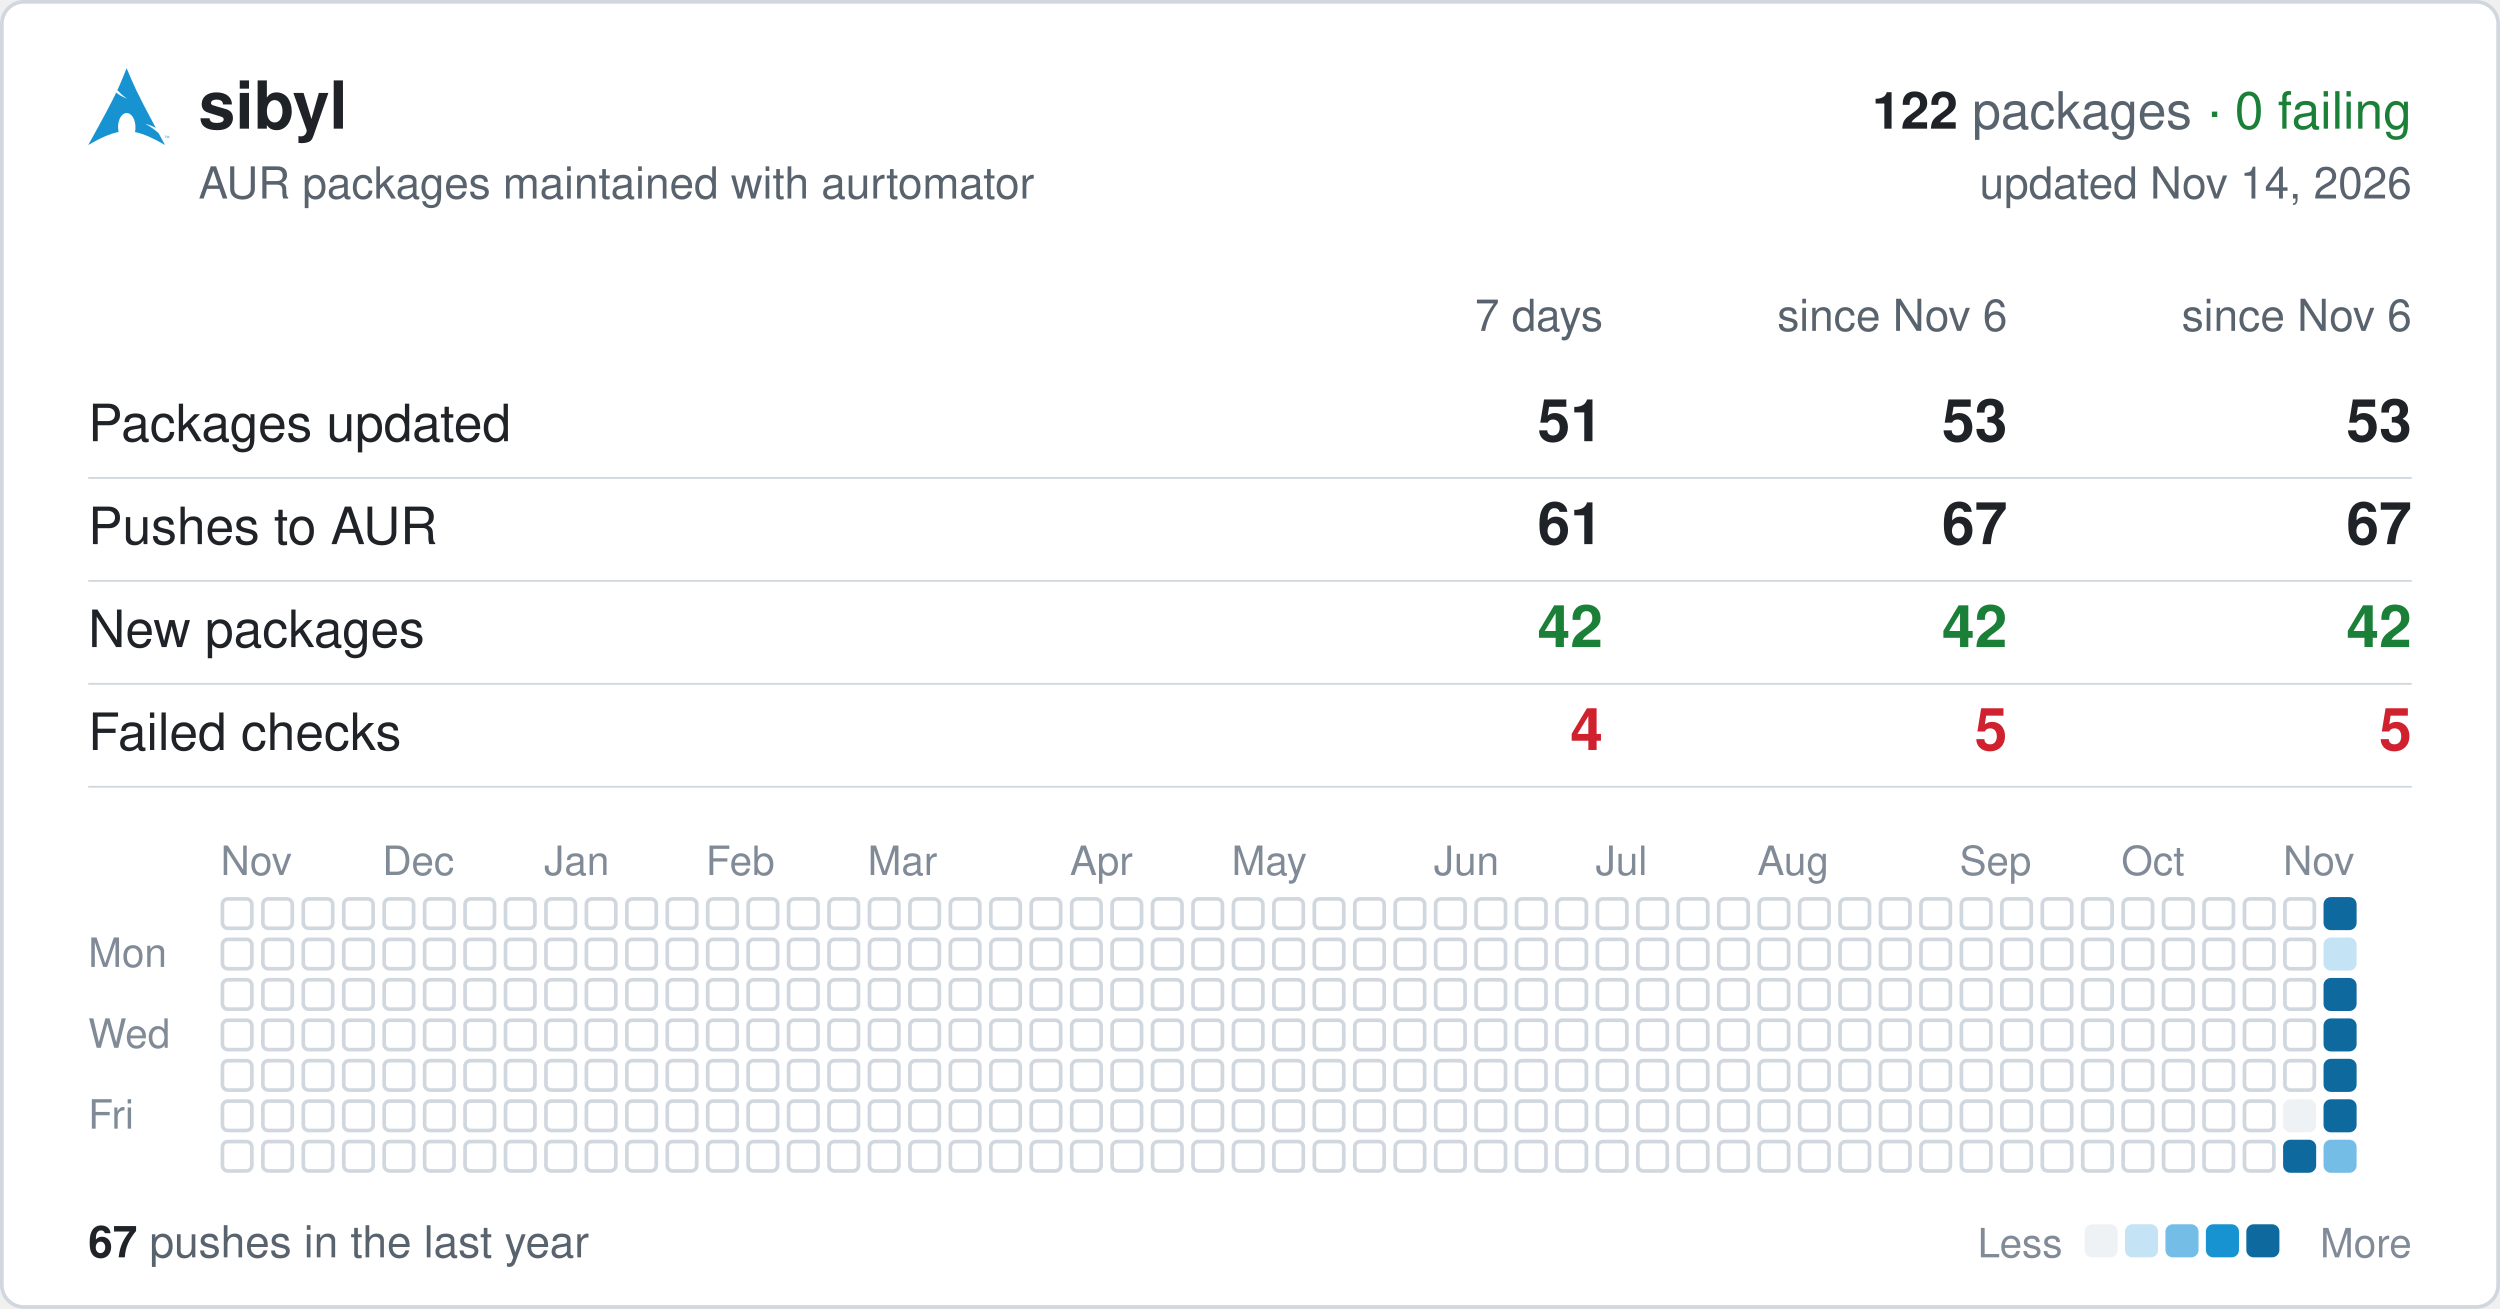
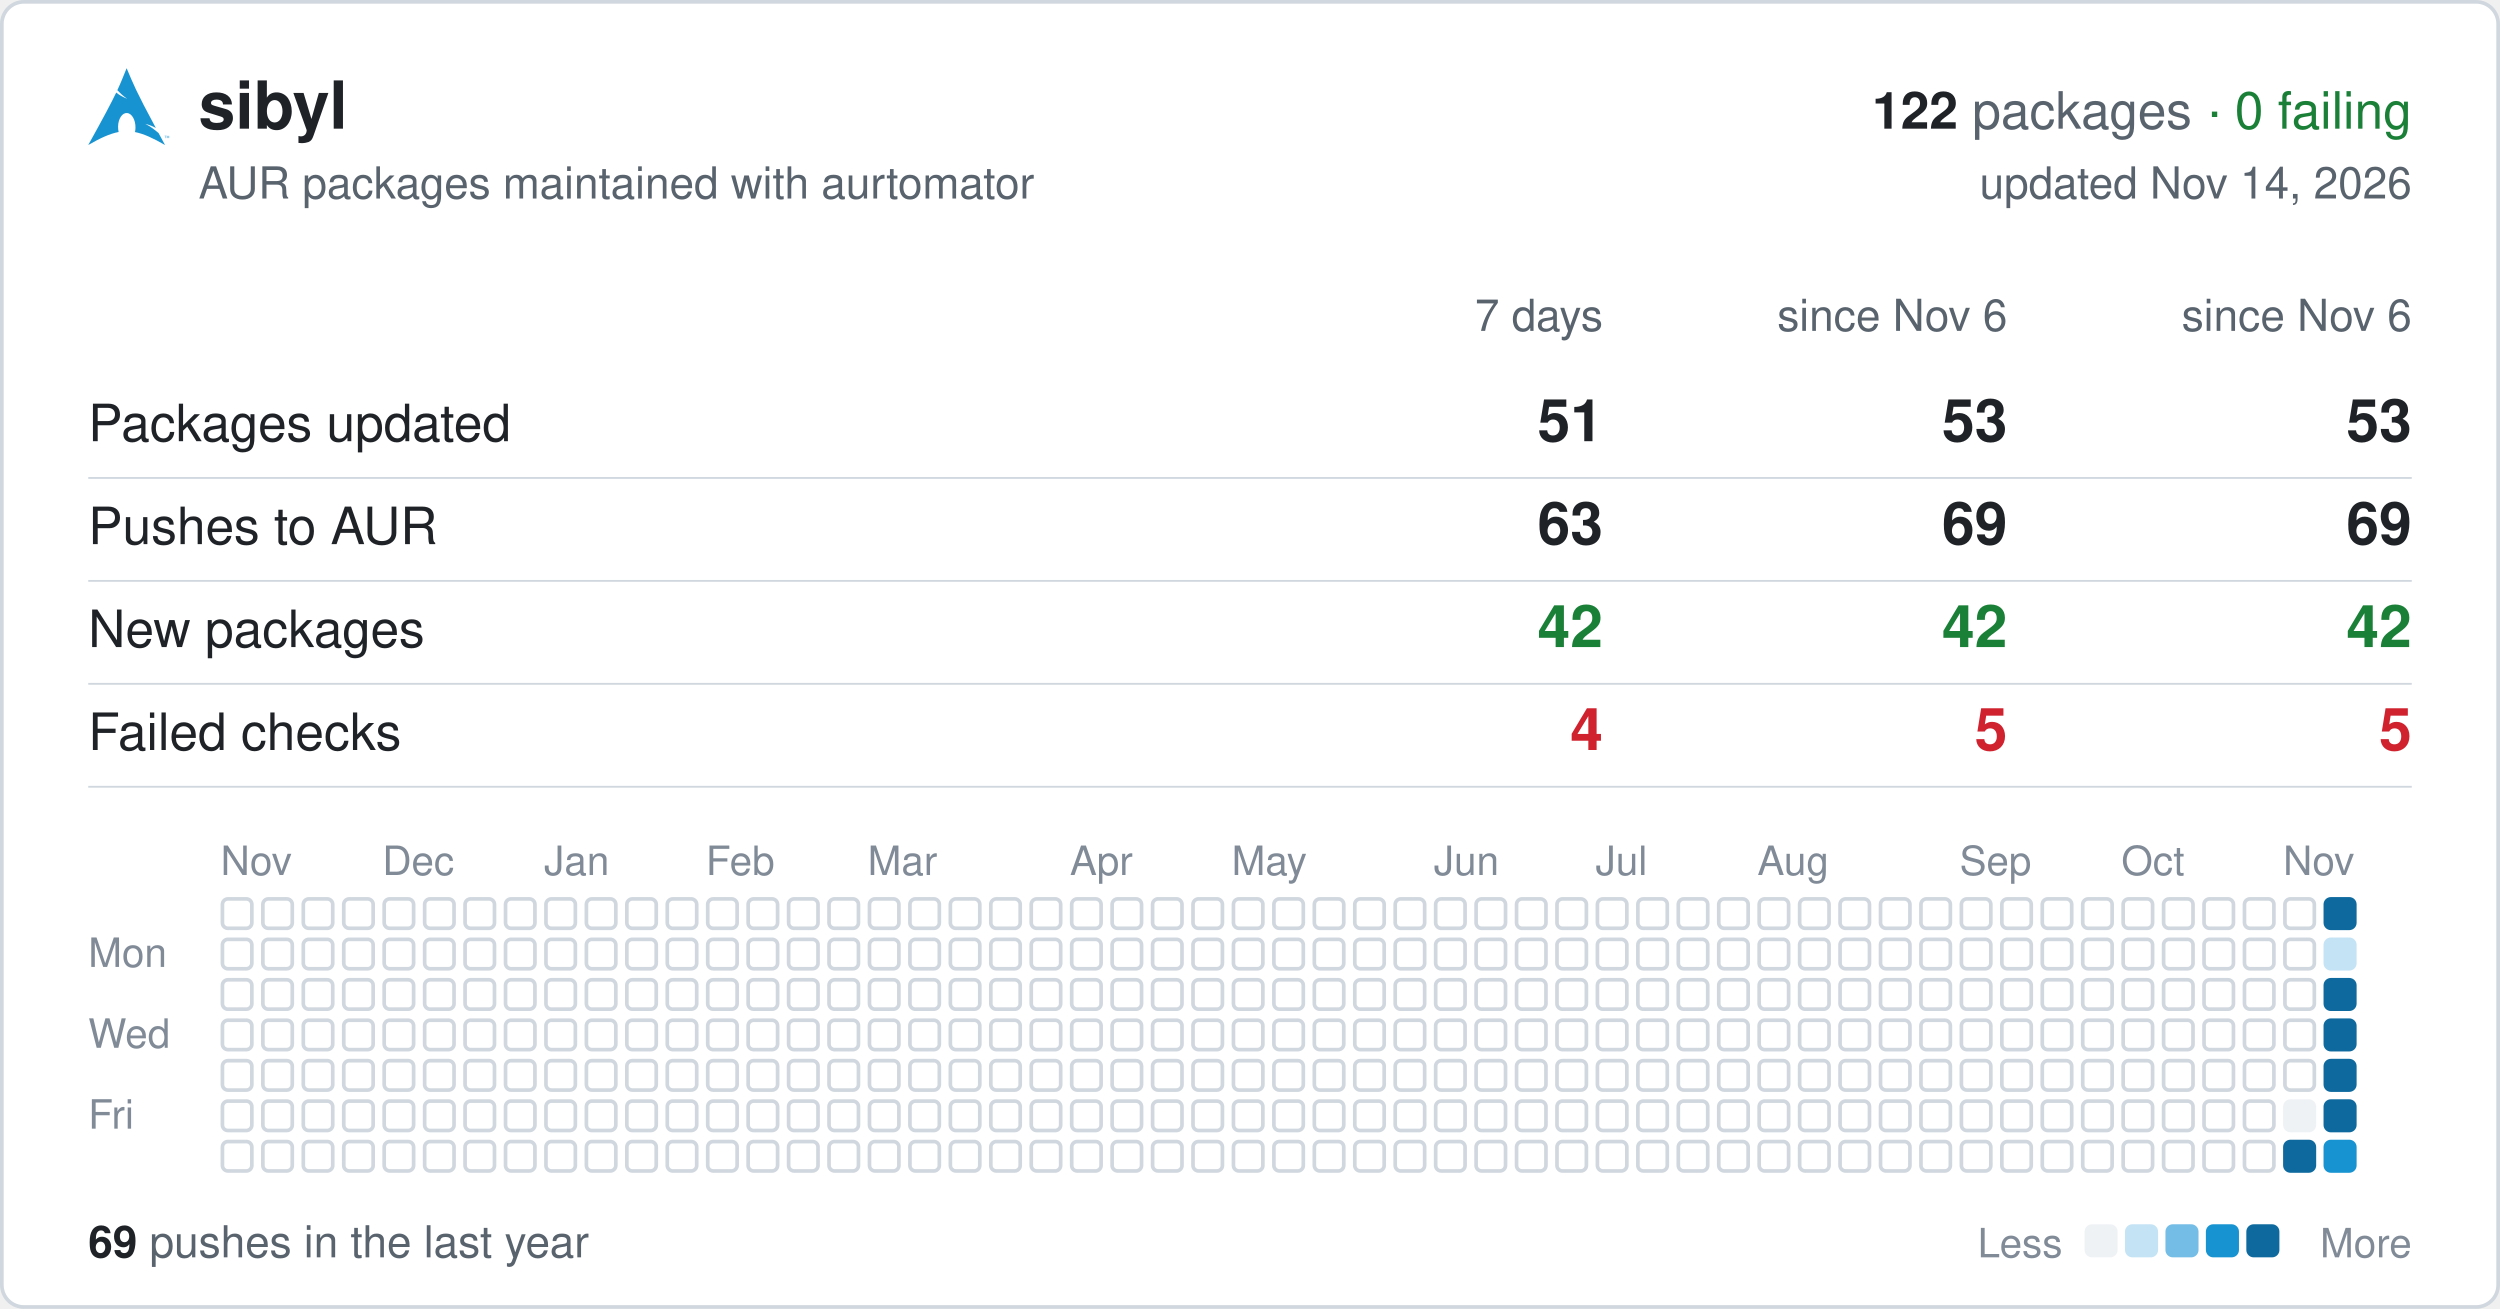
<svg xmlns="http://www.w3.org/2000/svg" width="680" height="356" viewBox="0 0 680 356" font-family="-apple-system,BlinkMacSystemFont,'Segoe UI',Helvetica,Arial,sans-serif">
  <rect x="0.5" y="0.5" width="679" height="355" rx="6" fill="#ffffff" stroke="#d0d7de" />
  <svg x="24" y="18" width="22" height="22" viewBox="0 0 24 24">
    <path fill="#1793d1" d="M11.39.605C10.376 3.092 9.764 4.72 8.635 7.132c.693.734 1.543 1.589 2.923 2.554-1.484-.61-2.496-1.224-3.252-1.86C6.86 10.842 4.596 15.138 0 23.395c3.612-2.085 6.412-3.37 9.021-3.862a6.61 6.61 0 01-.171-1.547l.003-.115c.058-2.315 1.261-4.095 2.687-3.973 1.426.12 2.534 2.096 2.478 4.409a6.52 6.52 0 01-.146 1.243c2.58.505 5.352 1.787 8.914 3.844-.702-1.293-1.33-2.459-1.929-3.57-.943-.73-1.926-1.682-3.933-2.713 1.38.359 2.367.772 3.137 1.234-6.09-11.334-6.582-12.84-8.67-17.74zM22.898 21.36v-.623h-.234v-.084h.562v.084h-.234v.623h.331v-.707h.142l.167.5.034.107a2.26 2.26 0 01.038-.114l.17-.493H24v.707h-.091v-.593l-.206.593h-.084l-.205-.602v.602h-.091" />
  </svg>
  <text x="54" y="35" font-size="18" font-weight="600" fill="#1f2328">sibyl</text>
  <text x="656" y="35" font-size="14" text-anchor="end" fill="#59636e">
    <tspan font-weight="600" fill="#1f2328">122</tspan> packages <tspan fill="#1a7f37">· 0 failing</tspan>
  </text>
  <text x="54" y="54" font-size="12" fill="#59636e">AUR packages maintained with aurtomator</text>
  <text x="656" y="54" font-size="12" text-anchor="end" fill="#59636e">updated Nov 14, 2026</text>
  <text x="436" y="90" font-size="12" text-anchor="end" fill="#59636e">7 days</text>
  <text x="546" y="90" font-size="12" text-anchor="end" fill="#59636e">since Nov 6</text>
  <text x="656" y="90" font-size="12" text-anchor="end" fill="#59636e">since Nov 6</text>
  <text x="24" y="120" font-size="14" fill="#1f2328">Packages updated</text>
  <text x="436" y="120" font-size="16" font-weight="600" text-anchor="end" fill="#1f2328">51</text>
  <text x="546" y="120" font-size="16" font-weight="600" text-anchor="end" fill="#1f2328">53</text>
  <text x="656" y="120" font-size="16" font-weight="600" text-anchor="end" fill="#1f2328">53</text>
  <line x1="24" x2="656" y1="130" y2="130" stroke="#d0d7de" stroke-width="0.5" />
  <text x="24" y="148" font-size="14" fill="#1f2328">Pushes to AUR</text>
-   <text x="436" y="148" font-size="16" font-weight="600" text-anchor="end" fill="#1f2328">61</text>
-   <text x="546" y="148" font-size="16" font-weight="600" text-anchor="end" fill="#1f2328">67</text>
-   <text x="656" y="148" font-size="16" font-weight="600" text-anchor="end" fill="#1f2328">67</text>
+   <text x="436" y="148" font-size="16" font-weight="600" text-anchor="end" fill="#1f2328">63</text>
+   <text x="546" y="148" font-size="16" font-weight="600" text-anchor="end" fill="#1f2328">69</text>
+   <text x="656" y="148" font-size="16" font-weight="600" text-anchor="end" fill="#1f2328">69</text>
  <line x1="24" x2="656" y1="158" y2="158" stroke="#d0d7de" stroke-width="0.5" />
  <text x="24" y="176" font-size="14" fill="#1f2328">New packages</text>
  <text x="436" y="176" font-size="16" font-weight="600" text-anchor="end" fill="#1a7f37">42</text>
  <text x="546" y="176" font-size="16" font-weight="600" text-anchor="end" fill="#1a7f37">42</text>
  <text x="656" y="176" font-size="16" font-weight="600" text-anchor="end" fill="#1a7f37">42</text>
  <line x1="24" x2="656" y1="186" y2="186" stroke="#d0d7de" stroke-width="0.5" />
  <text x="24" y="204" font-size="14" fill="#1f2328">Failed checks</text>
  <text x="436" y="204" font-size="16" font-weight="600" text-anchor="end" fill="#cf222e">4</text>
  <text x="546" y="204" font-size="16" font-weight="600" text-anchor="end" fill="#cf222e">5</text>
  <text x="656" y="204" font-size="16" font-weight="600" text-anchor="end" fill="#cf222e">5</text>
  <line x1="24" x2="656" y1="214" y2="214" stroke="#d0d7de" stroke-width="0.5" />
  <text x="60" y="238" font-size="11" fill="#818b98">Nov</text>
  <text x="104" y="238" font-size="11" fill="#818b98">Dec</text>
  <text x="148" y="238" font-size="11" fill="#818b98">Jan</text>
  <text x="192" y="238" font-size="11" fill="#818b98">Feb</text>
  <text x="236" y="238" font-size="11" fill="#818b98">Mar</text>
  <text x="291" y="238" font-size="11" fill="#818b98">Apr</text>
  <text x="335" y="238" font-size="11" fill="#818b98">May</text>
  <text x="390" y="238" font-size="11" fill="#818b98">Jun</text>
  <text x="434" y="238" font-size="11" fill="#818b98">Jul</text>
  <text x="478" y="238" font-size="11" fill="#818b98">Aug</text>
  <text x="533" y="238" font-size="11" fill="#818b98">Sep</text>
  <text x="577" y="238" font-size="11" fill="#818b98">Oct</text>
  <text x="621" y="238" font-size="11" fill="#818b98">Nov</text>
  <text x="24" y="263" font-size="11" fill="#818b98">Mon</text>
  <text x="24" y="285" font-size="11" fill="#818b98">Wed</text>
  <text x="24" y="307" font-size="11" fill="#818b98">Fri</text>
  <g fill="none" stroke="#d0d7de">
    <rect x="60.5" y="244.5" width="8" height="8" rx="1.5" />
    <rect x="60.5" y="255.5" width="8" height="8" rx="1.5" />
    <rect x="60.5" y="266.5" width="8" height="8" rx="1.5" />
    <rect x="60.5" y="277.5" width="8" height="8" rx="1.5" />
    <rect x="60.5" y="288.5" width="8" height="8" rx="1.5" />
    <rect x="60.5" y="299.5" width="8" height="8" rx="1.5" />
    <rect x="60.5" y="310.5" width="8" height="8" rx="1.5" />
    <rect x="71.5" y="244.5" width="8" height="8" rx="1.5" />
    <rect x="71.5" y="255.5" width="8" height="8" rx="1.5" />
    <rect x="71.5" y="266.5" width="8" height="8" rx="1.5" />
    <rect x="71.5" y="277.5" width="8" height="8" rx="1.5" />
    <rect x="71.5" y="288.5" width="8" height="8" rx="1.5" />
    <rect x="71.5" y="299.5" width="8" height="8" rx="1.5" />
    <rect x="71.5" y="310.5" width="8" height="8" rx="1.5" />
    <rect x="82.5" y="244.5" width="8" height="8" rx="1.5" />
    <rect x="82.5" y="255.5" width="8" height="8" rx="1.5" />
    <rect x="82.5" y="266.5" width="8" height="8" rx="1.5" />
    <rect x="82.5" y="277.5" width="8" height="8" rx="1.5" />
    <rect x="82.5" y="288.5" width="8" height="8" rx="1.5" />
    <rect x="82.5" y="299.5" width="8" height="8" rx="1.5" />
    <rect x="82.5" y="310.5" width="8" height="8" rx="1.5" />
    <rect x="93.5" y="244.5" width="8" height="8" rx="1.5" />
    <rect x="93.5" y="255.5" width="8" height="8" rx="1.5" />
    <rect x="93.5" y="266.5" width="8" height="8" rx="1.5" />
    <rect x="93.5" y="277.5" width="8" height="8" rx="1.5" />
    <rect x="93.5" y="288.5" width="8" height="8" rx="1.5" />
    <rect x="93.5" y="299.5" width="8" height="8" rx="1.5" />
    <rect x="93.5" y="310.5" width="8" height="8" rx="1.5" />
    <rect x="104.5" y="244.5" width="8" height="8" rx="1.5" />
    <rect x="104.5" y="255.5" width="8" height="8" rx="1.5" />
    <rect x="104.5" y="266.5" width="8" height="8" rx="1.5" />
    <rect x="104.5" y="277.5" width="8" height="8" rx="1.5" />
    <rect x="104.5" y="288.5" width="8" height="8" rx="1.5" />
    <rect x="104.5" y="299.5" width="8" height="8" rx="1.5" />
    <rect x="104.5" y="310.5" width="8" height="8" rx="1.5" />
    <rect x="115.5" y="244.5" width="8" height="8" rx="1.5" />
    <rect x="115.5" y="255.5" width="8" height="8" rx="1.5" />
    <rect x="115.5" y="266.5" width="8" height="8" rx="1.5" />
    <rect x="115.5" y="277.5" width="8" height="8" rx="1.5" />
    <rect x="115.5" y="288.5" width="8" height="8" rx="1.5" />
    <rect x="115.5" y="299.5" width="8" height="8" rx="1.5" />
    <rect x="115.5" y="310.5" width="8" height="8" rx="1.5" />
    <rect x="126.5" y="244.5" width="8" height="8" rx="1.5" />
    <rect x="126.5" y="255.5" width="8" height="8" rx="1.5" />
    <rect x="126.5" y="266.5" width="8" height="8" rx="1.5" />
    <rect x="126.5" y="277.5" width="8" height="8" rx="1.5" />
    <rect x="126.5" y="288.5" width="8" height="8" rx="1.5" />
    <rect x="126.5" y="299.5" width="8" height="8" rx="1.5" />
    <rect x="126.5" y="310.5" width="8" height="8" rx="1.5" />
    <rect x="137.5" y="244.5" width="8" height="8" rx="1.5" />
    <rect x="137.5" y="255.5" width="8" height="8" rx="1.5" />
    <rect x="137.5" y="266.5" width="8" height="8" rx="1.5" />
    <rect x="137.5" y="277.5" width="8" height="8" rx="1.5" />
    <rect x="137.5" y="288.5" width="8" height="8" rx="1.5" />
    <rect x="137.5" y="299.5" width="8" height="8" rx="1.5" />
    <rect x="137.5" y="310.5" width="8" height="8" rx="1.5" />
    <rect x="148.5" y="244.5" width="8" height="8" rx="1.5" />
    <rect x="148.5" y="255.5" width="8" height="8" rx="1.5" />
    <rect x="148.5" y="266.5" width="8" height="8" rx="1.5" />
    <rect x="148.5" y="277.5" width="8" height="8" rx="1.5" />
    <rect x="148.5" y="288.5" width="8" height="8" rx="1.5" />
    <rect x="148.5" y="299.5" width="8" height="8" rx="1.5" />
    <rect x="148.5" y="310.5" width="8" height="8" rx="1.5" />
    <rect x="159.5" y="244.5" width="8" height="8" rx="1.5" />
    <rect x="159.5" y="255.5" width="8" height="8" rx="1.5" />
    <rect x="159.5" y="266.5" width="8" height="8" rx="1.5" />
    <rect x="159.5" y="277.5" width="8" height="8" rx="1.5" />
    <rect x="159.5" y="288.5" width="8" height="8" rx="1.5" />
    <rect x="159.5" y="299.5" width="8" height="8" rx="1.5" />
    <rect x="159.5" y="310.5" width="8" height="8" rx="1.5" />
    <rect x="170.5" y="244.5" width="8" height="8" rx="1.5" />
    <rect x="170.5" y="255.5" width="8" height="8" rx="1.5" />
    <rect x="170.5" y="266.5" width="8" height="8" rx="1.5" />
    <rect x="170.5" y="277.5" width="8" height="8" rx="1.5" />
    <rect x="170.5" y="288.5" width="8" height="8" rx="1.5" />
    <rect x="170.5" y="299.5" width="8" height="8" rx="1.5" />
    <rect x="170.5" y="310.5" width="8" height="8" rx="1.5" />
    <rect x="181.5" y="244.5" width="8" height="8" rx="1.5" />
    <rect x="181.5" y="255.5" width="8" height="8" rx="1.5" />
    <rect x="181.5" y="266.5" width="8" height="8" rx="1.5" />
    <rect x="181.5" y="277.5" width="8" height="8" rx="1.5" />
    <rect x="181.5" y="288.5" width="8" height="8" rx="1.5" />
    <rect x="181.5" y="299.5" width="8" height="8" rx="1.5" />
    <rect x="181.5" y="310.5" width="8" height="8" rx="1.5" />
    <rect x="192.5" y="244.5" width="8" height="8" rx="1.5" />
    <rect x="192.5" y="255.5" width="8" height="8" rx="1.5" />
    <rect x="192.5" y="266.5" width="8" height="8" rx="1.5" />
    <rect x="192.5" y="277.5" width="8" height="8" rx="1.5" />
    <rect x="192.5" y="288.5" width="8" height="8" rx="1.5" />
    <rect x="192.5" y="299.5" width="8" height="8" rx="1.5" />
    <rect x="192.5" y="310.5" width="8" height="8" rx="1.5" />
    <rect x="203.5" y="244.5" width="8" height="8" rx="1.5" />
    <rect x="203.5" y="255.5" width="8" height="8" rx="1.5" />
    <rect x="203.5" y="266.5" width="8" height="8" rx="1.5" />
    <rect x="203.5" y="277.5" width="8" height="8" rx="1.5" />
    <rect x="203.5" y="288.5" width="8" height="8" rx="1.5" />
    <rect x="203.5" y="299.5" width="8" height="8" rx="1.5" />
    <rect x="203.5" y="310.5" width="8" height="8" rx="1.5" />
    <rect x="214.5" y="244.5" width="8" height="8" rx="1.5" />
    <rect x="214.5" y="255.5" width="8" height="8" rx="1.5" />
    <rect x="214.5" y="266.5" width="8" height="8" rx="1.5" />
    <rect x="214.5" y="277.5" width="8" height="8" rx="1.5" />
    <rect x="214.5" y="288.5" width="8" height="8" rx="1.5" />
    <rect x="214.5" y="299.5" width="8" height="8" rx="1.5" />
    <rect x="214.5" y="310.5" width="8" height="8" rx="1.5" />
    <rect x="225.5" y="244.5" width="8" height="8" rx="1.5" />
    <rect x="225.5" y="255.5" width="8" height="8" rx="1.5" />
    <rect x="225.5" y="266.5" width="8" height="8" rx="1.5" />
    <rect x="225.5" y="277.5" width="8" height="8" rx="1.5" />
    <rect x="225.5" y="288.5" width="8" height="8" rx="1.5" />
    <rect x="225.5" y="299.5" width="8" height="8" rx="1.5" />
    <rect x="225.5" y="310.5" width="8" height="8" rx="1.5" />
    <rect x="236.5" y="244.5" width="8" height="8" rx="1.5" />
    <rect x="236.5" y="255.5" width="8" height="8" rx="1.5" />
    <rect x="236.5" y="266.5" width="8" height="8" rx="1.5" />
    <rect x="236.5" y="277.5" width="8" height="8" rx="1.5" />
    <rect x="236.5" y="288.5" width="8" height="8" rx="1.5" />
    <rect x="236.5" y="299.5" width="8" height="8" rx="1.5" />
    <rect x="236.5" y="310.5" width="8" height="8" rx="1.5" />
    <rect x="247.5" y="244.5" width="8" height="8" rx="1.5" />
    <rect x="247.5" y="255.5" width="8" height="8" rx="1.5" />
    <rect x="247.5" y="266.5" width="8" height="8" rx="1.5" />
    <rect x="247.5" y="277.5" width="8" height="8" rx="1.5" />
    <rect x="247.5" y="288.5" width="8" height="8" rx="1.5" />
    <rect x="247.5" y="299.5" width="8" height="8" rx="1.5" />
    <rect x="247.5" y="310.5" width="8" height="8" rx="1.5" />
    <rect x="258.5" y="244.5" width="8" height="8" rx="1.5" />
    <rect x="258.5" y="255.5" width="8" height="8" rx="1.5" />
    <rect x="258.5" y="266.5" width="8" height="8" rx="1.5" />
    <rect x="258.5" y="277.5" width="8" height="8" rx="1.5" />
    <rect x="258.5" y="288.5" width="8" height="8" rx="1.5" />
    <rect x="258.5" y="299.5" width="8" height="8" rx="1.5" />
    <rect x="258.5" y="310.5" width="8" height="8" rx="1.5" />
    <rect x="269.5" y="244.5" width="8" height="8" rx="1.5" />
    <rect x="269.5" y="255.5" width="8" height="8" rx="1.5" />
    <rect x="269.5" y="266.5" width="8" height="8" rx="1.5" />
    <rect x="269.5" y="277.5" width="8" height="8" rx="1.5" />
    <rect x="269.5" y="288.5" width="8" height="8" rx="1.5" />
    <rect x="269.5" y="299.5" width="8" height="8" rx="1.5" />
    <rect x="269.5" y="310.5" width="8" height="8" rx="1.5" />
    <rect x="280.5" y="244.5" width="8" height="8" rx="1.5" />
    <rect x="280.5" y="255.5" width="8" height="8" rx="1.5" />
    <rect x="280.5" y="266.5" width="8" height="8" rx="1.5" />
    <rect x="280.5" y="277.5" width="8" height="8" rx="1.5" />
    <rect x="280.5" y="288.5" width="8" height="8" rx="1.5" />
    <rect x="280.5" y="299.5" width="8" height="8" rx="1.5" />
    <rect x="280.5" y="310.5" width="8" height="8" rx="1.5" />
    <rect x="291.5" y="244.5" width="8" height="8" rx="1.5" />
    <rect x="291.5" y="255.5" width="8" height="8" rx="1.5" />
    <rect x="291.5" y="266.5" width="8" height="8" rx="1.5" />
    <rect x="291.5" y="277.5" width="8" height="8" rx="1.5" />
    <rect x="291.5" y="288.5" width="8" height="8" rx="1.5" />
    <rect x="291.5" y="299.5" width="8" height="8" rx="1.5" />
    <rect x="291.5" y="310.5" width="8" height="8" rx="1.5" />
    <rect x="302.5" y="244.5" width="8" height="8" rx="1.5" />
    <rect x="302.5" y="255.5" width="8" height="8" rx="1.5" />
    <rect x="302.5" y="266.5" width="8" height="8" rx="1.5" />
    <rect x="302.5" y="277.5" width="8" height="8" rx="1.5" />
    <rect x="302.5" y="288.5" width="8" height="8" rx="1.5" />
    <rect x="302.5" y="299.5" width="8" height="8" rx="1.5" />
    <rect x="302.5" y="310.5" width="8" height="8" rx="1.5" />
    <rect x="313.5" y="244.5" width="8" height="8" rx="1.5" />
    <rect x="313.5" y="255.5" width="8" height="8" rx="1.5" />
    <rect x="313.5" y="266.5" width="8" height="8" rx="1.5" />
    <rect x="313.5" y="277.5" width="8" height="8" rx="1.5" />
    <rect x="313.5" y="288.5" width="8" height="8" rx="1.5" />
    <rect x="313.5" y="299.5" width="8" height="8" rx="1.5" />
    <rect x="313.5" y="310.5" width="8" height="8" rx="1.5" />
    <rect x="324.5" y="244.5" width="8" height="8" rx="1.5" />
    <rect x="324.5" y="255.5" width="8" height="8" rx="1.5" />
    <rect x="324.5" y="266.5" width="8" height="8" rx="1.5" />
    <rect x="324.5" y="277.5" width="8" height="8" rx="1.5" />
    <rect x="324.5" y="288.5" width="8" height="8" rx="1.5" />
    <rect x="324.5" y="299.5" width="8" height="8" rx="1.5" />
    <rect x="324.5" y="310.5" width="8" height="8" rx="1.5" />
    <rect x="335.5" y="244.5" width="8" height="8" rx="1.5" />
    <rect x="335.5" y="255.5" width="8" height="8" rx="1.5" />
    <rect x="335.5" y="266.5" width="8" height="8" rx="1.5" />
    <rect x="335.5" y="277.5" width="8" height="8" rx="1.5" />
    <rect x="335.5" y="288.5" width="8" height="8" rx="1.5" />
    <rect x="335.5" y="299.5" width="8" height="8" rx="1.5" />
    <rect x="335.5" y="310.5" width="8" height="8" rx="1.5" />
    <rect x="346.5" y="244.5" width="8" height="8" rx="1.5" />
    <rect x="346.5" y="255.5" width="8" height="8" rx="1.5" />
    <rect x="346.5" y="266.5" width="8" height="8" rx="1.5" />
    <rect x="346.5" y="277.5" width="8" height="8" rx="1.5" />
    <rect x="346.5" y="288.5" width="8" height="8" rx="1.5" />
    <rect x="346.5" y="299.5" width="8" height="8" rx="1.5" />
    <rect x="346.5" y="310.5" width="8" height="8" rx="1.5" />
    <rect x="357.5" y="244.5" width="8" height="8" rx="1.5" />
    <rect x="357.5" y="255.5" width="8" height="8" rx="1.5" />
    <rect x="357.5" y="266.5" width="8" height="8" rx="1.5" />
    <rect x="357.5" y="277.5" width="8" height="8" rx="1.5" />
    <rect x="357.5" y="288.5" width="8" height="8" rx="1.5" />
    <rect x="357.5" y="299.5" width="8" height="8" rx="1.5" />
    <rect x="357.5" y="310.5" width="8" height="8" rx="1.5" />
    <rect x="368.5" y="244.5" width="8" height="8" rx="1.5" />
    <rect x="368.5" y="255.5" width="8" height="8" rx="1.5" />
    <rect x="368.5" y="266.5" width="8" height="8" rx="1.5" />
    <rect x="368.5" y="277.5" width="8" height="8" rx="1.5" />
    <rect x="368.5" y="288.5" width="8" height="8" rx="1.5" />
    <rect x="368.5" y="299.5" width="8" height="8" rx="1.5" />
    <rect x="368.5" y="310.5" width="8" height="8" rx="1.5" />
    <rect x="379.5" y="244.5" width="8" height="8" rx="1.5" />
    <rect x="379.5" y="255.5" width="8" height="8" rx="1.5" />
    <rect x="379.5" y="266.5" width="8" height="8" rx="1.5" />
    <rect x="379.5" y="277.5" width="8" height="8" rx="1.5" />
    <rect x="379.5" y="288.5" width="8" height="8" rx="1.5" />
    <rect x="379.5" y="299.5" width="8" height="8" rx="1.5" />
    <rect x="379.5" y="310.5" width="8" height="8" rx="1.5" />
    <rect x="390.5" y="244.5" width="8" height="8" rx="1.5" />
    <rect x="390.5" y="255.5" width="8" height="8" rx="1.5" />
    <rect x="390.5" y="266.5" width="8" height="8" rx="1.5" />
    <rect x="390.5" y="277.5" width="8" height="8" rx="1.5" />
    <rect x="390.5" y="288.5" width="8" height="8" rx="1.5" />
    <rect x="390.5" y="299.5" width="8" height="8" rx="1.5" />
    <rect x="390.5" y="310.5" width="8" height="8" rx="1.5" />
    <rect x="401.5" y="244.5" width="8" height="8" rx="1.5" />
    <rect x="401.5" y="255.5" width="8" height="8" rx="1.5" />
    <rect x="401.5" y="266.5" width="8" height="8" rx="1.5" />
    <rect x="401.5" y="277.5" width="8" height="8" rx="1.5" />
    <rect x="401.5" y="288.5" width="8" height="8" rx="1.5" />
    <rect x="401.5" y="299.5" width="8" height="8" rx="1.5" />
    <rect x="401.5" y="310.5" width="8" height="8" rx="1.5" />
    <rect x="412.5" y="244.5" width="8" height="8" rx="1.5" />
    <rect x="412.5" y="255.5" width="8" height="8" rx="1.5" />
    <rect x="412.5" y="266.5" width="8" height="8" rx="1.5" />
    <rect x="412.5" y="277.5" width="8" height="8" rx="1.5" />
    <rect x="412.5" y="288.5" width="8" height="8" rx="1.5" />
    <rect x="412.5" y="299.5" width="8" height="8" rx="1.5" />
    <rect x="412.5" y="310.5" width="8" height="8" rx="1.5" />
    <rect x="423.5" y="244.5" width="8" height="8" rx="1.5" />
    <rect x="423.5" y="255.5" width="8" height="8" rx="1.5" />
    <rect x="423.5" y="266.5" width="8" height="8" rx="1.5" />
    <rect x="423.5" y="277.5" width="8" height="8" rx="1.5" />
    <rect x="423.5" y="288.5" width="8" height="8" rx="1.5" />
    <rect x="423.5" y="299.5" width="8" height="8" rx="1.5" />
    <rect x="423.5" y="310.5" width="8" height="8" rx="1.5" />
    <rect x="434.5" y="244.5" width="8" height="8" rx="1.5" />
    <rect x="434.5" y="255.5" width="8" height="8" rx="1.5" />
    <rect x="434.5" y="266.5" width="8" height="8" rx="1.5" />
    <rect x="434.5" y="277.5" width="8" height="8" rx="1.5" />
    <rect x="434.5" y="288.5" width="8" height="8" rx="1.5" />
    <rect x="434.5" y="299.5" width="8" height="8" rx="1.5" />
    <rect x="434.5" y="310.5" width="8" height="8" rx="1.5" />
    <rect x="445.5" y="244.5" width="8" height="8" rx="1.5" />
    <rect x="445.5" y="255.5" width="8" height="8" rx="1.5" />
    <rect x="445.5" y="266.5" width="8" height="8" rx="1.5" />
    <rect x="445.5" y="277.5" width="8" height="8" rx="1.5" />
    <rect x="445.5" y="288.5" width="8" height="8" rx="1.5" />
    <rect x="445.5" y="299.5" width="8" height="8" rx="1.5" />
    <rect x="445.5" y="310.5" width="8" height="8" rx="1.5" />
    <rect x="456.5" y="244.5" width="8" height="8" rx="1.5" />
    <rect x="456.5" y="255.5" width="8" height="8" rx="1.5" />
    <rect x="456.5" y="266.5" width="8" height="8" rx="1.5" />
    <rect x="456.5" y="277.5" width="8" height="8" rx="1.5" />
    <rect x="456.5" y="288.5" width="8" height="8" rx="1.5" />
    <rect x="456.5" y="299.5" width="8" height="8" rx="1.5" />
    <rect x="456.5" y="310.5" width="8" height="8" rx="1.5" />
    <rect x="467.5" y="244.5" width="8" height="8" rx="1.5" />
    <rect x="467.5" y="255.5" width="8" height="8" rx="1.5" />
    <rect x="467.5" y="266.5" width="8" height="8" rx="1.5" />
    <rect x="467.5" y="277.5" width="8" height="8" rx="1.5" />
    <rect x="467.5" y="288.5" width="8" height="8" rx="1.5" />
    <rect x="467.5" y="299.5" width="8" height="8" rx="1.5" />
    <rect x="467.5" y="310.5" width="8" height="8" rx="1.5" />
    <rect x="478.5" y="244.5" width="8" height="8" rx="1.5" />
    <rect x="478.5" y="255.5" width="8" height="8" rx="1.5" />
    <rect x="478.5" y="266.5" width="8" height="8" rx="1.5" />
    <rect x="478.5" y="277.5" width="8" height="8" rx="1.5" />
    <rect x="478.5" y="288.5" width="8" height="8" rx="1.5" />
    <rect x="478.5" y="299.5" width="8" height="8" rx="1.5" />
    <rect x="478.5" y="310.5" width="8" height="8" rx="1.5" />
    <rect x="489.5" y="244.5" width="8" height="8" rx="1.5" />
    <rect x="489.5" y="255.5" width="8" height="8" rx="1.5" />
    <rect x="489.5" y="266.5" width="8" height="8" rx="1.5" />
    <rect x="489.5" y="277.5" width="8" height="8" rx="1.5" />
    <rect x="489.5" y="288.5" width="8" height="8" rx="1.5" />
    <rect x="489.5" y="299.5" width="8" height="8" rx="1.5" />
    <rect x="489.5" y="310.5" width="8" height="8" rx="1.5" />
    <rect x="500.5" y="244.5" width="8" height="8" rx="1.5" />
    <rect x="500.5" y="255.5" width="8" height="8" rx="1.5" />
    <rect x="500.5" y="266.5" width="8" height="8" rx="1.5" />
    <rect x="500.5" y="277.5" width="8" height="8" rx="1.5" />
    <rect x="500.5" y="288.5" width="8" height="8" rx="1.5" />
    <rect x="500.5" y="299.5" width="8" height="8" rx="1.5" />
    <rect x="500.5" y="310.5" width="8" height="8" rx="1.5" />
    <rect x="511.5" y="244.5" width="8" height="8" rx="1.5" />
    <rect x="511.5" y="255.5" width="8" height="8" rx="1.5" />
    <rect x="511.5" y="266.5" width="8" height="8" rx="1.5" />
    <rect x="511.5" y="277.5" width="8" height="8" rx="1.5" />
    <rect x="511.5" y="288.5" width="8" height="8" rx="1.5" />
    <rect x="511.5" y="299.5" width="8" height="8" rx="1.5" />
    <rect x="511.5" y="310.5" width="8" height="8" rx="1.5" />
    <rect x="522.5" y="244.5" width="8" height="8" rx="1.5" />
    <rect x="522.5" y="255.5" width="8" height="8" rx="1.5" />
    <rect x="522.5" y="266.5" width="8" height="8" rx="1.5" />
    <rect x="522.5" y="277.5" width="8" height="8" rx="1.5" />
    <rect x="522.5" y="288.5" width="8" height="8" rx="1.5" />
    <rect x="522.5" y="299.5" width="8" height="8" rx="1.5" />
    <rect x="522.5" y="310.5" width="8" height="8" rx="1.5" />
    <rect x="533.5" y="244.5" width="8" height="8" rx="1.5" />
    <rect x="533.5" y="255.5" width="8" height="8" rx="1.5" />
    <rect x="533.5" y="266.5" width="8" height="8" rx="1.5" />
    <rect x="533.5" y="277.5" width="8" height="8" rx="1.5" />
    <rect x="533.5" y="288.5" width="8" height="8" rx="1.5" />
    <rect x="533.5" y="299.5" width="8" height="8" rx="1.5" />
    <rect x="533.5" y="310.5" width="8" height="8" rx="1.5" />
    <rect x="544.5" y="244.5" width="8" height="8" rx="1.5" />
    <rect x="544.5" y="255.5" width="8" height="8" rx="1.5" />
    <rect x="544.5" y="266.5" width="8" height="8" rx="1.5" />
    <rect x="544.5" y="277.5" width="8" height="8" rx="1.5" />
    <rect x="544.5" y="288.5" width="8" height="8" rx="1.5" />
    <rect x="544.5" y="299.5" width="8" height="8" rx="1.5" />
    <rect x="544.5" y="310.5" width="8" height="8" rx="1.5" />
    <rect x="555.5" y="244.5" width="8" height="8" rx="1.5" />
    <rect x="555.5" y="255.5" width="8" height="8" rx="1.5" />
    <rect x="555.5" y="266.5" width="8" height="8" rx="1.5" />
    <rect x="555.5" y="277.5" width="8" height="8" rx="1.5" />
    <rect x="555.5" y="288.5" width="8" height="8" rx="1.5" />
    <rect x="555.5" y="299.5" width="8" height="8" rx="1.5" />
    <rect x="555.5" y="310.5" width="8" height="8" rx="1.5" />
    <rect x="566.5" y="244.5" width="8" height="8" rx="1.5" />
    <rect x="566.5" y="255.5" width="8" height="8" rx="1.5" />
    <rect x="566.5" y="266.5" width="8" height="8" rx="1.5" />
    <rect x="566.5" y="277.5" width="8" height="8" rx="1.5" />
    <rect x="566.5" y="288.5" width="8" height="8" rx="1.5" />
    <rect x="566.5" y="299.5" width="8" height="8" rx="1.5" />
    <rect x="566.5" y="310.5" width="8" height="8" rx="1.5" />
    <rect x="577.5" y="244.5" width="8" height="8" rx="1.5" />
    <rect x="577.5" y="255.5" width="8" height="8" rx="1.5" />
    <rect x="577.5" y="266.5" width="8" height="8" rx="1.5" />
    <rect x="577.5" y="277.5" width="8" height="8" rx="1.5" />
    <rect x="577.5" y="288.5" width="8" height="8" rx="1.5" />
    <rect x="577.5" y="299.5" width="8" height="8" rx="1.5" />
    <rect x="577.5" y="310.5" width="8" height="8" rx="1.5" />
    <rect x="588.5" y="244.5" width="8" height="8" rx="1.5" />
    <rect x="588.5" y="255.5" width="8" height="8" rx="1.5" />
    <rect x="588.5" y="266.5" width="8" height="8" rx="1.5" />
    <rect x="588.5" y="277.5" width="8" height="8" rx="1.5" />
    <rect x="588.5" y="288.5" width="8" height="8" rx="1.5" />
    <rect x="588.5" y="299.5" width="8" height="8" rx="1.5" />
    <rect x="588.5" y="310.5" width="8" height="8" rx="1.5" />
    <rect x="599.5" y="244.5" width="8" height="8" rx="1.5" />
    <rect x="599.5" y="255.5" width="8" height="8" rx="1.5" />
    <rect x="599.5" y="266.5" width="8" height="8" rx="1.5" />
    <rect x="599.5" y="277.5" width="8" height="8" rx="1.5" />
    <rect x="599.5" y="288.5" width="8" height="8" rx="1.5" />
    <rect x="599.5" y="299.5" width="8" height="8" rx="1.5" />
    <rect x="599.5" y="310.5" width="8" height="8" rx="1.5" />
    <rect x="610.5" y="244.5" width="8" height="8" rx="1.5" />
    <rect x="610.5" y="255.5" width="8" height="8" rx="1.5" />
    <rect x="610.5" y="266.5" width="8" height="8" rx="1.5" />
    <rect x="610.5" y="277.5" width="8" height="8" rx="1.5" />
    <rect x="610.5" y="288.5" width="8" height="8" rx="1.5" />
    <rect x="610.5" y="299.5" width="8" height="8" rx="1.5" />
    <rect x="610.5" y="310.5" width="8" height="8" rx="1.5" />
    <rect x="621.5" y="244.5" width="8" height="8" rx="1.5" />
    <rect x="621.5" y="255.5" width="8" height="8" rx="1.5" />
    <rect x="621.5" y="266.5" width="8" height="8" rx="1.5" />
    <rect x="621.5" y="277.5" width="8" height="8" rx="1.5" />
    <rect x="621.5" y="288.5" width="8" height="8" rx="1.5" />
  </g>
  <g fill="#eff2f5">
    <rect x="621" y="299" width="9" height="9" rx="2" />
  </g>
  <g fill="#c4e3f5">
    <rect x="632" y="255" width="9" height="9" rx="2" />
  </g>
-   <g fill="#74bde6">
+   <g fill="#1793d1">
    <rect x="632" y="310" width="9" height="9" rx="2" />
  </g>
  <g fill="#0e6a9e">
    <rect x="621" y="310" width="9" height="9" rx="2" />
    <rect x="632" y="244" width="9" height="9" rx="2" />
    <rect x="632" y="266" width="9" height="9" rx="2" />
    <rect x="632" y="277" width="9" height="9" rx="2" />
    <rect x="632" y="288" width="9" height="9" rx="2" />
    <rect x="632" y="299" width="9" height="9" rx="2" />
  </g>
  <text x="24" y="342" font-size="12" fill="#59636e">
-     <tspan font-weight="600" fill="#1f2328">67</tspan> pushes in the last year</text>
+     <tspan font-weight="600" fill="#1f2328">69</tspan> pushes in the last year</text>
  <text x="561" y="342" font-size="11" text-anchor="end" fill="#818b98">Less</text>
  <rect x="567" y="333" width="9" height="9" rx="2" fill="#eff2f5" />
  <rect x="578" y="333" width="9" height="9" rx="2" fill="#c4e3f5" />
  <rect x="589" y="333" width="9" height="9" rx="2" fill="#74bde6" />
  <rect x="600" y="333" width="9" height="9" rx="2" fill="#1793d1" />
  <rect x="611" y="333" width="9" height="9" rx="2" fill="#0e6a9e" />
  <text x="656" y="342" font-size="11" text-anchor="end" fill="#818b98">More</text>
</svg>
